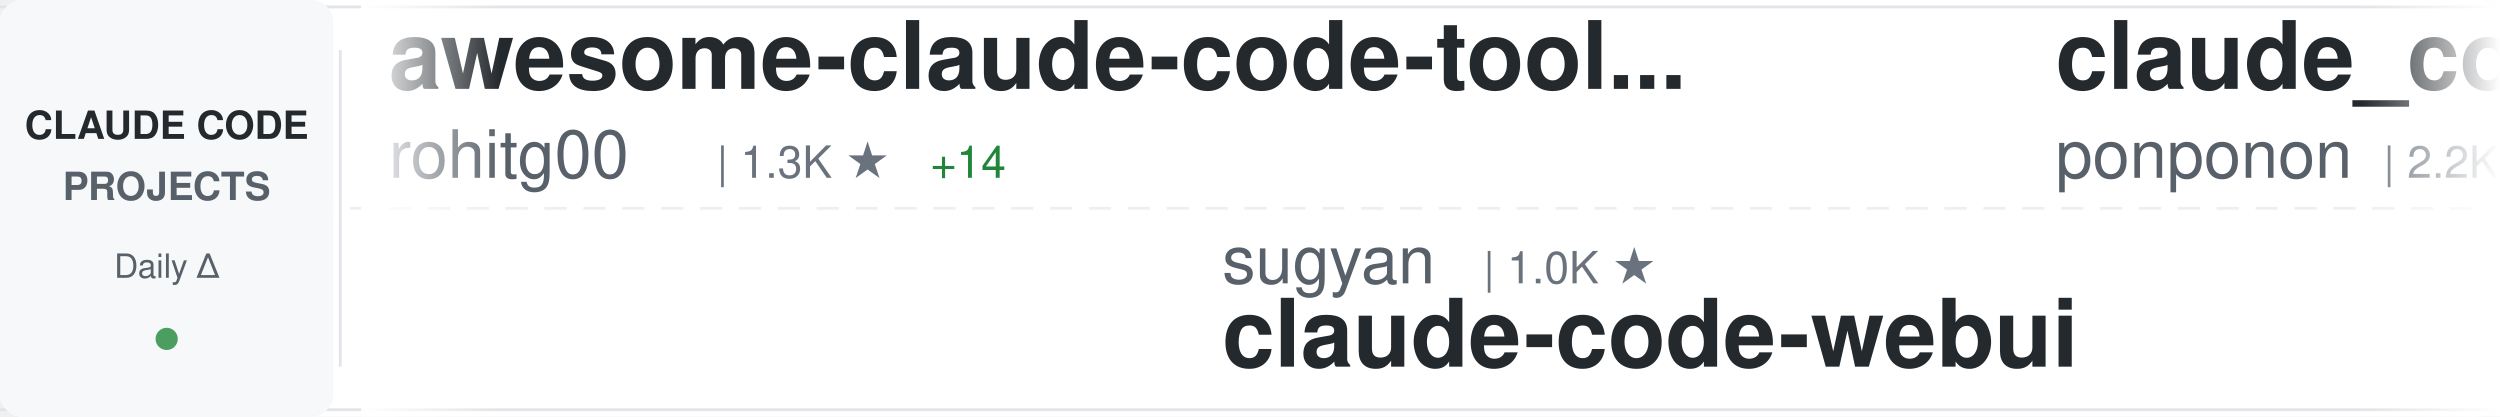
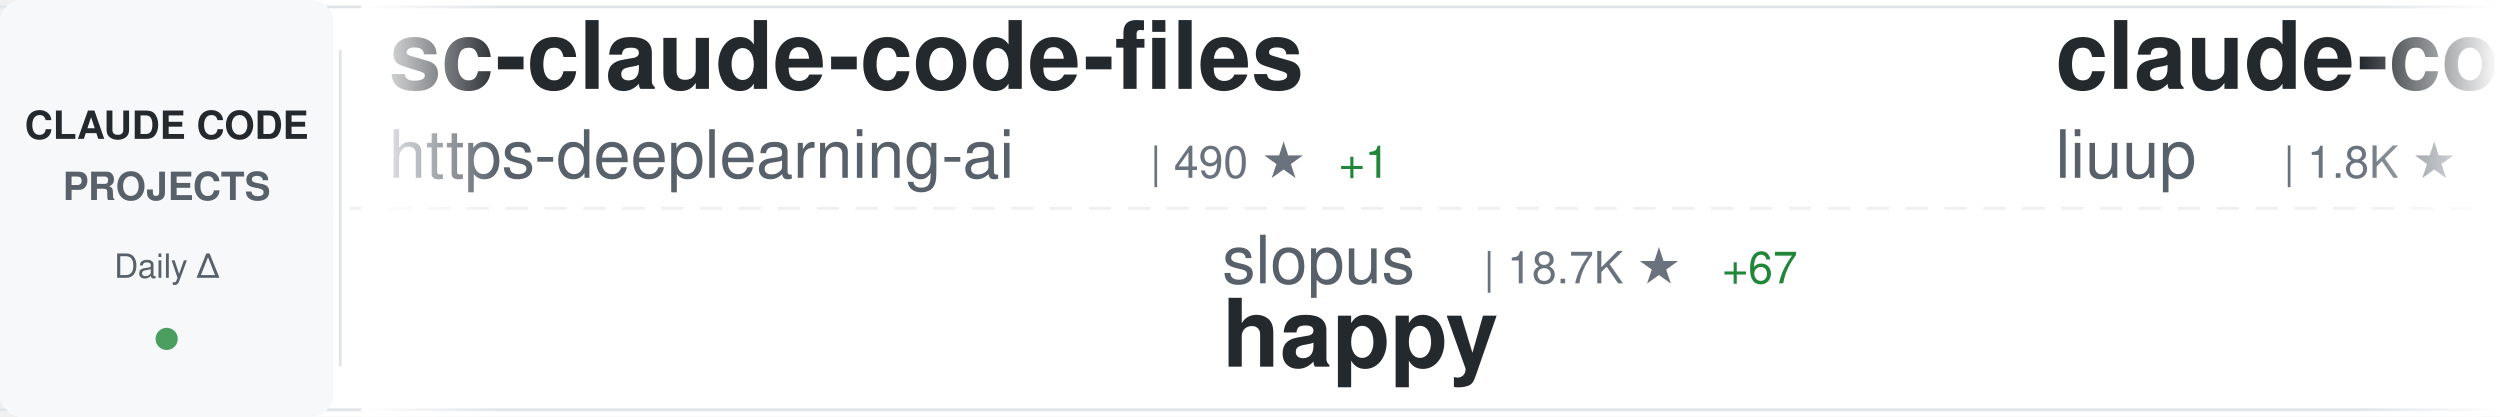
<svg xmlns="http://www.w3.org/2000/svg" width="900" height="150">
  <defs>
    <linearGradient id="awesomeLeftFade" x1="0%" y1="0%" x2="100%" y2="0%">
      <stop offset="0%" style="stop-color:#ffffff;stop-opacity:1" />
      <stop offset="100%" style="stop-color:#ffffff;stop-opacity:0" />
    </linearGradient>
    <linearGradient id="awesomeRightFade" x1="0%" y1="0%" x2="100%" y2="0%">
      <stop offset="0%" style="stop-color:#ffffff;stop-opacity:0" />
      <stop offset="100%" style="stop-color:#ffffff;stop-opacity:1" />
    </linearGradient>
  </defs>
  <rect width="900" height="150" fill="#ffffff" rx="8" />
  <rect x="0" y="2" width="900" height="1" fill="#e1e4e8" />
  <rect x="0" y="147" width="900" height="1" fill="#e1e4e8" />
  <line x1="0" y1="75" x2="900" y2="75" stroke="#e1e4e8" stroke-width="1" stroke-dasharray="8 6" opacity="0.6" />
  <rect x="0" y="0" width="120" height="150" fill="#f6f8fa" rx="8" />
  <text x="60" y="50" font-family="-apple-system, BlinkMacSystemFont, 'Segoe UI', Helvetica, Arial, sans-serif" font-size="14" font-weight="600" fill="#24292e" text-anchor="middle">CLAUDE CODE</text>
  <text x="60" y="72" font-family="-apple-system, BlinkMacSystemFont, 'Segoe UI', Helvetica, Arial, sans-serif" font-size="14" font-weight="600" fill="#586069" text-anchor="middle">PROJECTS</text>
  <text x="60" y="100" font-family="-apple-system, BlinkMacSystemFont, 'Segoe UI', Helvetica, Arial, sans-serif" font-size="12" font-weight="500" fill="#586069" text-anchor="middle">Daily Δ</text>
  <circle cx="60" cy="122" r="4" fill="#22863a" opacity="0.8" />
  <rect x="122" y="18" width="1" height="114" fill="#e1e4e8" />
  <clipPath id="awesomeTickerClip">
    <rect x="130" y="0" width="770" height="150" />
  </clipPath>
  <g clip-path="url(#awesomeTickerClip)">
    <g id="awesomeTickerItems">
      <animateTransform attributeName="transform" attributeType="XML" type="translate" from="0 0" to="-3000 0" dur="54s" repeatCount="indefinite" />
      <g transform="translate(0, 0)">
-         <text x="140" y="32" font-family="-apple-system, BlinkMacSystemFont, 'Segoe UI', Helvetica, Arial, sans-serif" font-size="34" font-weight="600" fill="#24292e">awesome-claude-code-tool...</text>
-         <text x="140" y="64" font-family="-apple-system, BlinkMacSystemFont, 'Segoe UI', Helvetica, Arial, sans-serif" font-size="24" font-weight="400" fill="#586069">rohitg00</text>
-         <text x="258" y="64" font-family="-apple-system, BlinkMacSystemFont, 'Segoe UI', Helvetica, Arial, sans-serif" font-size="16" font-weight="500" fill="#6a737d">| 1.3K ★</text>
-         <text x="335" y="64" font-family="-apple-system, BlinkMacSystemFont, 'Segoe UI', Helvetica, Arial, sans-serif" font-size="16" font-weight="500" fill="#22863a"> +14</text>
+         <text x="140" y="32" font-family="-apple-system, BlinkMacSystemFont, 'Segoe UI', Helvetica, Arial, sans-serif" font-size="34" font-weight="600" fill="#24292e">sc-claude-code-files</text>
+         <text x="140" y="64" font-family="-apple-system, BlinkMacSystemFont, 'Segoe UI', Helvetica, Arial, sans-serif" font-size="24" font-weight="400" fill="#586069">https-deeplearning-ai</text>
+         <text x="414" y="64" font-family="-apple-system, BlinkMacSystemFont, 'Segoe UI', Helvetica, Arial, sans-serif" font-size="16" font-weight="500" fill="#6a737d">| 490 ★</text>
+         <text x="482" y="64" font-family="-apple-system, BlinkMacSystemFont, 'Segoe UI', Helvetica, Arial, sans-serif" font-size="16" font-weight="500" fill="#22863a"> +1</text>
      </g>
      <g transform="translate(300, 0)">
-         <text x="140" y="102" font-family="-apple-system, BlinkMacSystemFont, 'Segoe UI', Helvetica, Arial, sans-serif" font-size="24" font-weight="400" fill="#586069">sugyan</text>
-         <text x="234" y="102" font-family="-apple-system, BlinkMacSystemFont, 'Segoe UI', Helvetica, Arial, sans-serif" font-size="16" font-weight="500" fill="#6a737d">| 1.0K ★</text>
-         <text x="140" y="132" font-family="-apple-system, BlinkMacSystemFont, 'Segoe UI', Helvetica, Arial, sans-serif" font-size="34" font-weight="600" fill="#24292e">claude-code-webui</text>
+         <text x="140" y="102" font-family="-apple-system, BlinkMacSystemFont, 'Segoe UI', Helvetica, Arial, sans-serif" font-size="24" font-weight="400" fill="#586069">slopus</text>
+         <text x="234" y="102" font-family="-apple-system, BlinkMacSystemFont, 'Segoe UI', Helvetica, Arial, sans-serif" font-size="16" font-weight="500" fill="#6a737d">| 18.7K ★</text>
+         <text x="320" y="102" font-family="-apple-system, BlinkMacSystemFont, 'Segoe UI', Helvetica, Arial, sans-serif" font-size="16" font-weight="500" fill="#22863a"> +67</text>
+         <text x="140" y="132" font-family="-apple-system, BlinkMacSystemFont, 'Segoe UI', Helvetica, Arial, sans-serif" font-size="34" font-weight="600" fill="#24292e">happy</text>
      </g>
      <g transform="translate(600, 0)">
-         <text x="140" y="32" font-family="-apple-system, BlinkMacSystemFont, 'Segoe UI', Helvetica, Arial, sans-serif" font-size="34" font-weight="600" fill="#24292e">claude_code_src</text>
-         <text x="140" y="64" font-family="-apple-system, BlinkMacSystemFont, 'Segoe UI', Helvetica, Arial, sans-serif" font-size="24" font-weight="400" fill="#586069">ponponon</text>
-         <text x="258" y="64" font-family="-apple-system, BlinkMacSystemFont, 'Segoe UI', Helvetica, Arial, sans-serif" font-size="16" font-weight="500" fill="#6a737d">| 2.2K ★</text>
-         <text x="335" y="64" font-family="-apple-system, BlinkMacSystemFont, 'Segoe UI', Helvetica, Arial, sans-serif" font-size="16" font-weight="500" fill="#22863a"> +7</text>
+         <text x="140" y="32" font-family="-apple-system, BlinkMacSystemFont, 'Segoe UI', Helvetica, Arial, sans-serif" font-size="34" font-weight="600" fill="#24292e">claude-code-analysis</text>
+         <text x="140" y="64" font-family="-apple-system, BlinkMacSystemFont, 'Segoe UI', Helvetica, Arial, sans-serif" font-size="24" font-weight="400" fill="#586069">liuup</text>
+         <text x="222" y="64" font-family="-apple-system, BlinkMacSystemFont, 'Segoe UI', Helvetica, Arial, sans-serif" font-size="16" font-weight="500" fill="#6a737d">| 1.8K ★</text>
+         <text x="299" y="64" font-family="-apple-system, BlinkMacSystemFont, 'Segoe UI', Helvetica, Arial, sans-serif" font-size="16" font-weight="500" fill="#22863a"> +22</text>
      </g>
      <g transform="translate(900, 0)">
-         <text x="140" y="102" font-family="-apple-system, BlinkMacSystemFont, 'Segoe UI', Helvetica, Arial, sans-serif" font-size="24" font-weight="400" fill="#586069">musistudio</text>
-         <text x="282" y="102" font-family="-apple-system, BlinkMacSystemFont, 'Segoe UI', Helvetica, Arial, sans-serif" font-size="16" font-weight="500" fill="#6a737d">| 32.5K ★</text>
-         <text x="368" y="102" font-family="-apple-system, BlinkMacSystemFont, 'Segoe UI', Helvetica, Arial, sans-serif" font-size="16" font-weight="500" fill="#22863a"> +69</text>
-         <text x="140" y="132" font-family="-apple-system, BlinkMacSystemFont, 'Segoe UI', Helvetica, Arial, sans-serif" font-size="34" font-weight="600" fill="#24292e">claude-code-router</text>
+         <text x="140" y="102" font-family="-apple-system, BlinkMacSystemFont, 'Segoe UI', Helvetica, Arial, sans-serif" font-size="24" font-weight="400" fill="#586069">shanraisshan</text>
+         <text x="306" y="102" font-family="-apple-system, BlinkMacSystemFont, 'Segoe UI', Helvetica, Arial, sans-serif" font-size="16" font-weight="500" fill="#6a737d">| 46.5K ★</text>
+         <text x="392" y="102" font-family="-apple-system, BlinkMacSystemFont, 'Segoe UI', Helvetica, Arial, sans-serif" font-size="16" font-weight="500" fill="#22863a"> +347</text>
+         <text x="140" y="132" font-family="-apple-system, BlinkMacSystemFont, 'Segoe UI', Helvetica, Arial, sans-serif" font-size="34" font-weight="600" fill="#24292e">claude-code-best-practic...</text>
      </g>
      <g transform="translate(1200, 0)">
-         <text x="140" y="32" font-family="-apple-system, BlinkMacSystemFont, 'Segoe UI', Helvetica, Arial, sans-serif" font-size="34" font-weight="600" fill="#24292e">nanoclaw</text>
-         <text x="140" y="64" font-family="-apple-system, BlinkMacSystemFont, 'Segoe UI', Helvetica, Arial, sans-serif" font-size="24" font-weight="400" fill="#586069">qwibitai</text>
-         <text x="258" y="64" font-family="-apple-system, BlinkMacSystemFont, 'Segoe UI', Helvetica, Arial, sans-serif" font-size="16" font-weight="500" fill="#6a737d">| 27.5K ★</text>
-         <text x="344" y="64" font-family="-apple-system, BlinkMacSystemFont, 'Segoe UI', Helvetica, Arial, sans-serif" font-size="16" font-weight="500" fill="#22863a"> +49</text>
+         <text x="140" y="32" font-family="-apple-system, BlinkMacSystemFont, 'Segoe UI', Helvetica, Arial, sans-serif" font-size="34" font-weight="600" fill="#24292e">claude-code-system-promp...</text>
+         <text x="140" y="64" font-family="-apple-system, BlinkMacSystemFont, 'Segoe UI', Helvetica, Arial, sans-serif" font-size="24" font-weight="400" fill="#586069">Piebald-AI</text>
+         <text x="282" y="64" font-family="-apple-system, BlinkMacSystemFont, 'Segoe UI', Helvetica, Arial, sans-serif" font-size="16" font-weight="500" fill="#6a737d">| 9.1K ★</text>
+         <text x="359" y="64" font-family="-apple-system, BlinkMacSystemFont, 'Segoe UI', Helvetica, Arial, sans-serif" font-size="16" font-weight="500" fill="#22863a"> +38</text>
      </g>
      <g transform="translate(1500, 0)">
+         <text x="140" y="102" font-family="-apple-system, BlinkMacSystemFont, 'Segoe UI', Helvetica, Arial, sans-serif" font-size="24" font-weight="400" fill="#586069">oboard</text>
+         <text x="234" y="102" font-family="-apple-system, BlinkMacSystemFont, 'Segoe UI', Helvetica, Arial, sans-serif" font-size="16" font-weight="500" fill="#6a737d">| 3.0K ★</text>
+         <text x="311" y="102" font-family="-apple-system, BlinkMacSystemFont, 'Segoe UI', Helvetica, Arial, sans-serif" font-size="16" font-weight="500" fill="#22863a"> +12</text>
+         <text x="140" y="132" font-family="-apple-system, BlinkMacSystemFont, 'Segoe UI', Helvetica, Arial, sans-serif" font-size="34" font-weight="600" fill="#24292e">claude-code-rev</text>
+       </g>
+       <g transform="translate(1800, 0)">
+         <text x="140" y="32" font-family="-apple-system, BlinkMacSystemFont, 'Segoe UI', Helvetica, Arial, sans-serif" font-size="34" font-weight="600" fill="#24292e">claude-code-rust</text>
+         <text x="140" y="64" font-family="-apple-system, BlinkMacSystemFont, 'Segoe UI', Helvetica, Arial, sans-serif" font-size="24" font-weight="400" fill="#586069">lorryjovens-hub</text>
+         <text x="342" y="64" font-family="-apple-system, BlinkMacSystemFont, 'Segoe UI', Helvetica, Arial, sans-serif" font-size="16" font-weight="500" fill="#6a737d">| 1.4K ★</text>
+         <text x="419" y="64" font-family="-apple-system, BlinkMacSystemFont, 'Segoe UI', Helvetica, Arial, sans-serif" font-size="16" font-weight="500" fill="#22863a"> +11</text>
+       </g>
+       <g transform="translate(2100, 0)">
        <text x="140" y="102" font-family="-apple-system, BlinkMacSystemFont, 'Segoe UI', Helvetica, Arial, sans-serif" font-size="24" font-weight="400" fill="#586069">ykdojo</text>
        <text x="234" y="102" font-family="-apple-system, BlinkMacSystemFont, 'Segoe UI', Helvetica, Arial, sans-serif" font-size="16" font-weight="500" fill="#6a737d">| 7.8K ★</text>
-         <text x="311" y="102" font-family="-apple-system, BlinkMacSystemFont, 'Segoe UI', Helvetica, Arial, sans-serif" font-size="16" font-weight="500" fill="#22863a"> +26</text>
+         <text x="311" y="102" font-family="-apple-system, BlinkMacSystemFont, 'Segoe UI', Helvetica, Arial, sans-serif" font-size="16" font-weight="500" fill="#22863a"> +23</text>
        <text x="140" y="132" font-family="-apple-system, BlinkMacSystemFont, 'Segoe UI', Helvetica, Arial, sans-serif" font-size="34" font-weight="600" fill="#24292e">claude-code-tips</text>
      </g>
-       <g transform="translate(1800, 0)">
-         <text x="140" y="32" font-family="-apple-system, BlinkMacSystemFont, 'Segoe UI', Helvetica, Arial, sans-serif" font-size="34" font-weight="600" fill="#24292e">claude-code</text>
-         <text x="140" y="64" font-family="-apple-system, BlinkMacSystemFont, 'Segoe UI', Helvetica, Arial, sans-serif" font-size="24" font-weight="400" fill="#586069">freestylefly</text>
-         <text x="306" y="64" font-family="-apple-system, BlinkMacSystemFont, 'Segoe UI', Helvetica, Arial, sans-serif" font-size="16" font-weight="500" fill="#6a737d">| 123 ★</text>
-       </g>
-       <g transform="translate(2100, 0)">
-         <text x="140" y="102" font-family="-apple-system, BlinkMacSystemFont, 'Segoe UI', Helvetica, Arial, sans-serif" font-size="24" font-weight="400" fill="#586069">alirezarezvani</text>
-         <text x="330" y="102" font-family="-apple-system, BlinkMacSystemFont, 'Segoe UI', Helvetica, Arial, sans-serif" font-size="16" font-weight="500" fill="#6a737d">| 11.9K ★</text>
-         <text x="416" y="102" font-family="-apple-system, BlinkMacSystemFont, 'Segoe UI', Helvetica, Arial, sans-serif" font-size="16" font-weight="500" fill="#22863a"> +200</text>
-         <text x="140" y="132" font-family="-apple-system, BlinkMacSystemFont, 'Segoe UI', Helvetica, Arial, sans-serif" font-size="34" font-weight="600" fill="#24292e">claude-skills</text>
-       </g>
      <g transform="translate(2400, 0)">
-         <text x="140" y="32" font-family="-apple-system, BlinkMacSystemFont, 'Segoe UI', Helvetica, Arial, sans-serif" font-size="34" font-weight="600" fill="#24292e">claude-code</text>
-         <text x="140" y="64" font-family="-apple-system, BlinkMacSystemFont, 'Segoe UI', Helvetica, Arial, sans-serif" font-size="24" font-weight="400" fill="#586069">mehmoodosman</text>
-         <text x="306" y="64" font-family="-apple-system, BlinkMacSystemFont, 'Segoe UI', Helvetica, Arial, sans-serif" font-size="16" font-weight="500" fill="#6a737d">| 164 ★</text>
-         <text x="374" y="64" font-family="-apple-system, BlinkMacSystemFont, 'Segoe UI', Helvetica, Arial, sans-serif" font-size="16" font-weight="500" fill="#22863a"> +1</text>
+         <text x="140" y="32" font-family="-apple-system, BlinkMacSystemFont, 'Segoe UI', Helvetica, Arial, sans-serif" font-size="34" font-weight="600" fill="#24292e">claude-code-showcase</text>
+         <text x="140" y="64" font-family="-apple-system, BlinkMacSystemFont, 'Segoe UI', Helvetica, Arial, sans-serif" font-size="24" font-weight="400" fill="#586069">ChrisWiles</text>
+         <text x="282" y="64" font-family="-apple-system, BlinkMacSystemFont, 'Segoe UI', Helvetica, Arial, sans-serif" font-size="16" font-weight="500" fill="#6a737d">| 5.8K ★</text>
+         <text x="359" y="64" font-family="-apple-system, BlinkMacSystemFont, 'Segoe UI', Helvetica, Arial, sans-serif" font-size="16" font-weight="500" fill="#22863a"> +4</text>
      </g>
      <g transform="translate(2700, 0)">
-         <text x="140" y="102" font-family="-apple-system, BlinkMacSystemFont, 'Segoe UI', Helvetica, Arial, sans-serif" font-size="24" font-weight="400" fill="#586069">disler</text>
-         <text x="234" y="102" font-family="-apple-system, BlinkMacSystemFont, 'Segoe UI', Helvetica, Arial, sans-serif" font-size="16" font-weight="500" fill="#6a737d">| 3.5K ★</text>
-         <text x="311" y="102" font-family="-apple-system, BlinkMacSystemFont, 'Segoe UI', Helvetica, Arial, sans-serif" font-size="16" font-weight="500" fill="#22863a"> +7</text>
-         <text x="140" y="132" font-family="-apple-system, BlinkMacSystemFont, 'Segoe UI', Helvetica, Arial, sans-serif" font-size="34" font-weight="600" fill="#24292e">claude-code-hooks-master...</text>
+         <text x="140" y="102" font-family="-apple-system, BlinkMacSystemFont, 'Segoe UI', Helvetica, Arial, sans-serif" font-size="24" font-weight="400" fill="#586069">carlvellotti</text>
+         <text x="306" y="102" font-family="-apple-system, BlinkMacSystemFont, 'Segoe UI', Helvetica, Arial, sans-serif" font-size="16" font-weight="500" fill="#6a737d">| 1.9K ★</text>
+         <text x="383" y="102" font-family="-apple-system, BlinkMacSystemFont, 'Segoe UI', Helvetica, Arial, sans-serif" font-size="16" font-weight="500" fill="#22863a"> +2</text>
+         <text x="140" y="132" font-family="-apple-system, BlinkMacSystemFont, 'Segoe UI', Helvetica, Arial, sans-serif" font-size="34" font-weight="600" fill="#24292e">claude-code-pm-course</text>
      </g>
      <g transform="translate(3000, 0)">
-         <text x="140" y="32" font-family="-apple-system, BlinkMacSystemFont, 'Segoe UI', Helvetica, Arial, sans-serif" font-size="34" font-weight="600" fill="#24292e">awesome-claude-code-tool...</text>
-         <text x="140" y="64" font-family="-apple-system, BlinkMacSystemFont, 'Segoe UI', Helvetica, Arial, sans-serif" font-size="24" font-weight="400" fill="#586069">rohitg00</text>
-         <text x="258" y="64" font-family="-apple-system, BlinkMacSystemFont, 'Segoe UI', Helvetica, Arial, sans-serif" font-size="16" font-weight="500" fill="#6a737d">| 1.3K ★</text>
-         <text x="335" y="64" font-family="-apple-system, BlinkMacSystemFont, 'Segoe UI', Helvetica, Arial, sans-serif" font-size="16" font-weight="500" fill="#22863a"> +14</text>
+         <text x="140" y="32" font-family="-apple-system, BlinkMacSystemFont, 'Segoe UI', Helvetica, Arial, sans-serif" font-size="34" font-weight="600" fill="#24292e">sc-claude-code-files</text>
+         <text x="140" y="64" font-family="-apple-system, BlinkMacSystemFont, 'Segoe UI', Helvetica, Arial, sans-serif" font-size="24" font-weight="400" fill="#586069">https-deeplearning-ai</text>
+         <text x="414" y="64" font-family="-apple-system, BlinkMacSystemFont, 'Segoe UI', Helvetica, Arial, sans-serif" font-size="16" font-weight="500" fill="#6a737d">| 490 ★</text>
+         <text x="482" y="64" font-family="-apple-system, BlinkMacSystemFont, 'Segoe UI', Helvetica, Arial, sans-serif" font-size="16" font-weight="500" fill="#22863a"> +1</text>
      </g>
      <g transform="translate(3300, 0)">
-         <text x="140" y="102" font-family="-apple-system, BlinkMacSystemFont, 'Segoe UI', Helvetica, Arial, sans-serif" font-size="24" font-weight="400" fill="#586069">sugyan</text>
-         <text x="234" y="102" font-family="-apple-system, BlinkMacSystemFont, 'Segoe UI', Helvetica, Arial, sans-serif" font-size="16" font-weight="500" fill="#6a737d">| 1.0K ★</text>
-         <text x="140" y="132" font-family="-apple-system, BlinkMacSystemFont, 'Segoe UI', Helvetica, Arial, sans-serif" font-size="34" font-weight="600" fill="#24292e">claude-code-webui</text>
+         <text x="140" y="102" font-family="-apple-system, BlinkMacSystemFont, 'Segoe UI', Helvetica, Arial, sans-serif" font-size="24" font-weight="400" fill="#586069">slopus</text>
+         <text x="234" y="102" font-family="-apple-system, BlinkMacSystemFont, 'Segoe UI', Helvetica, Arial, sans-serif" font-size="16" font-weight="500" fill="#6a737d">| 18.7K ★</text>
+         <text x="320" y="102" font-family="-apple-system, BlinkMacSystemFont, 'Segoe UI', Helvetica, Arial, sans-serif" font-size="16" font-weight="500" fill="#22863a"> +67</text>
+         <text x="140" y="132" font-family="-apple-system, BlinkMacSystemFont, 'Segoe UI', Helvetica, Arial, sans-serif" font-size="34" font-weight="600" fill="#24292e">happy</text>
      </g>
      <g transform="translate(3600, 0)">
-         <text x="140" y="32" font-family="-apple-system, BlinkMacSystemFont, 'Segoe UI', Helvetica, Arial, sans-serif" font-size="34" font-weight="600" fill="#24292e">claude_code_src</text>
-         <text x="140" y="64" font-family="-apple-system, BlinkMacSystemFont, 'Segoe UI', Helvetica, Arial, sans-serif" font-size="24" font-weight="400" fill="#586069">ponponon</text>
-         <text x="258" y="64" font-family="-apple-system, BlinkMacSystemFont, 'Segoe UI', Helvetica, Arial, sans-serif" font-size="16" font-weight="500" fill="#6a737d">| 2.2K ★</text>
-         <text x="335" y="64" font-family="-apple-system, BlinkMacSystemFont, 'Segoe UI', Helvetica, Arial, sans-serif" font-size="16" font-weight="500" fill="#22863a"> +7</text>
+         <text x="140" y="32" font-family="-apple-system, BlinkMacSystemFont, 'Segoe UI', Helvetica, Arial, sans-serif" font-size="34" font-weight="600" fill="#24292e">claude-code-analysis</text>
+         <text x="140" y="64" font-family="-apple-system, BlinkMacSystemFont, 'Segoe UI', Helvetica, Arial, sans-serif" font-size="24" font-weight="400" fill="#586069">liuup</text>
+         <text x="222" y="64" font-family="-apple-system, BlinkMacSystemFont, 'Segoe UI', Helvetica, Arial, sans-serif" font-size="16" font-weight="500" fill="#6a737d">| 1.8K ★</text>
+         <text x="299" y="64" font-family="-apple-system, BlinkMacSystemFont, 'Segoe UI', Helvetica, Arial, sans-serif" font-size="16" font-weight="500" fill="#22863a"> +22</text>
      </g>
      <g transform="translate(3900, 0)">
-         <text x="140" y="102" font-family="-apple-system, BlinkMacSystemFont, 'Segoe UI', Helvetica, Arial, sans-serif" font-size="24" font-weight="400" fill="#586069">musistudio</text>
-         <text x="282" y="102" font-family="-apple-system, BlinkMacSystemFont, 'Segoe UI', Helvetica, Arial, sans-serif" font-size="16" font-weight="500" fill="#6a737d">| 32.5K ★</text>
-         <text x="368" y="102" font-family="-apple-system, BlinkMacSystemFont, 'Segoe UI', Helvetica, Arial, sans-serif" font-size="16" font-weight="500" fill="#22863a"> +69</text>
-         <text x="140" y="132" font-family="-apple-system, BlinkMacSystemFont, 'Segoe UI', Helvetica, Arial, sans-serif" font-size="34" font-weight="600" fill="#24292e">claude-code-router</text>
+         <text x="140" y="102" font-family="-apple-system, BlinkMacSystemFont, 'Segoe UI', Helvetica, Arial, sans-serif" font-size="24" font-weight="400" fill="#586069">shanraisshan</text>
+         <text x="306" y="102" font-family="-apple-system, BlinkMacSystemFont, 'Segoe UI', Helvetica, Arial, sans-serif" font-size="16" font-weight="500" fill="#6a737d">| 46.5K ★</text>
+         <text x="392" y="102" font-family="-apple-system, BlinkMacSystemFont, 'Segoe UI', Helvetica, Arial, sans-serif" font-size="16" font-weight="500" fill="#22863a"> +347</text>
+         <text x="140" y="132" font-family="-apple-system, BlinkMacSystemFont, 'Segoe UI', Helvetica, Arial, sans-serif" font-size="34" font-weight="600" fill="#24292e">claude-code-best-practic...</text>
      </g>
    </g>
  </g>
  <rect x="130" y="0" width="50" height="150" fill="url(#awesomeLeftFade)" />
  <rect x="850" y="0" width="50" height="150" fill="url(#awesomeRightFade)" />
</svg>
